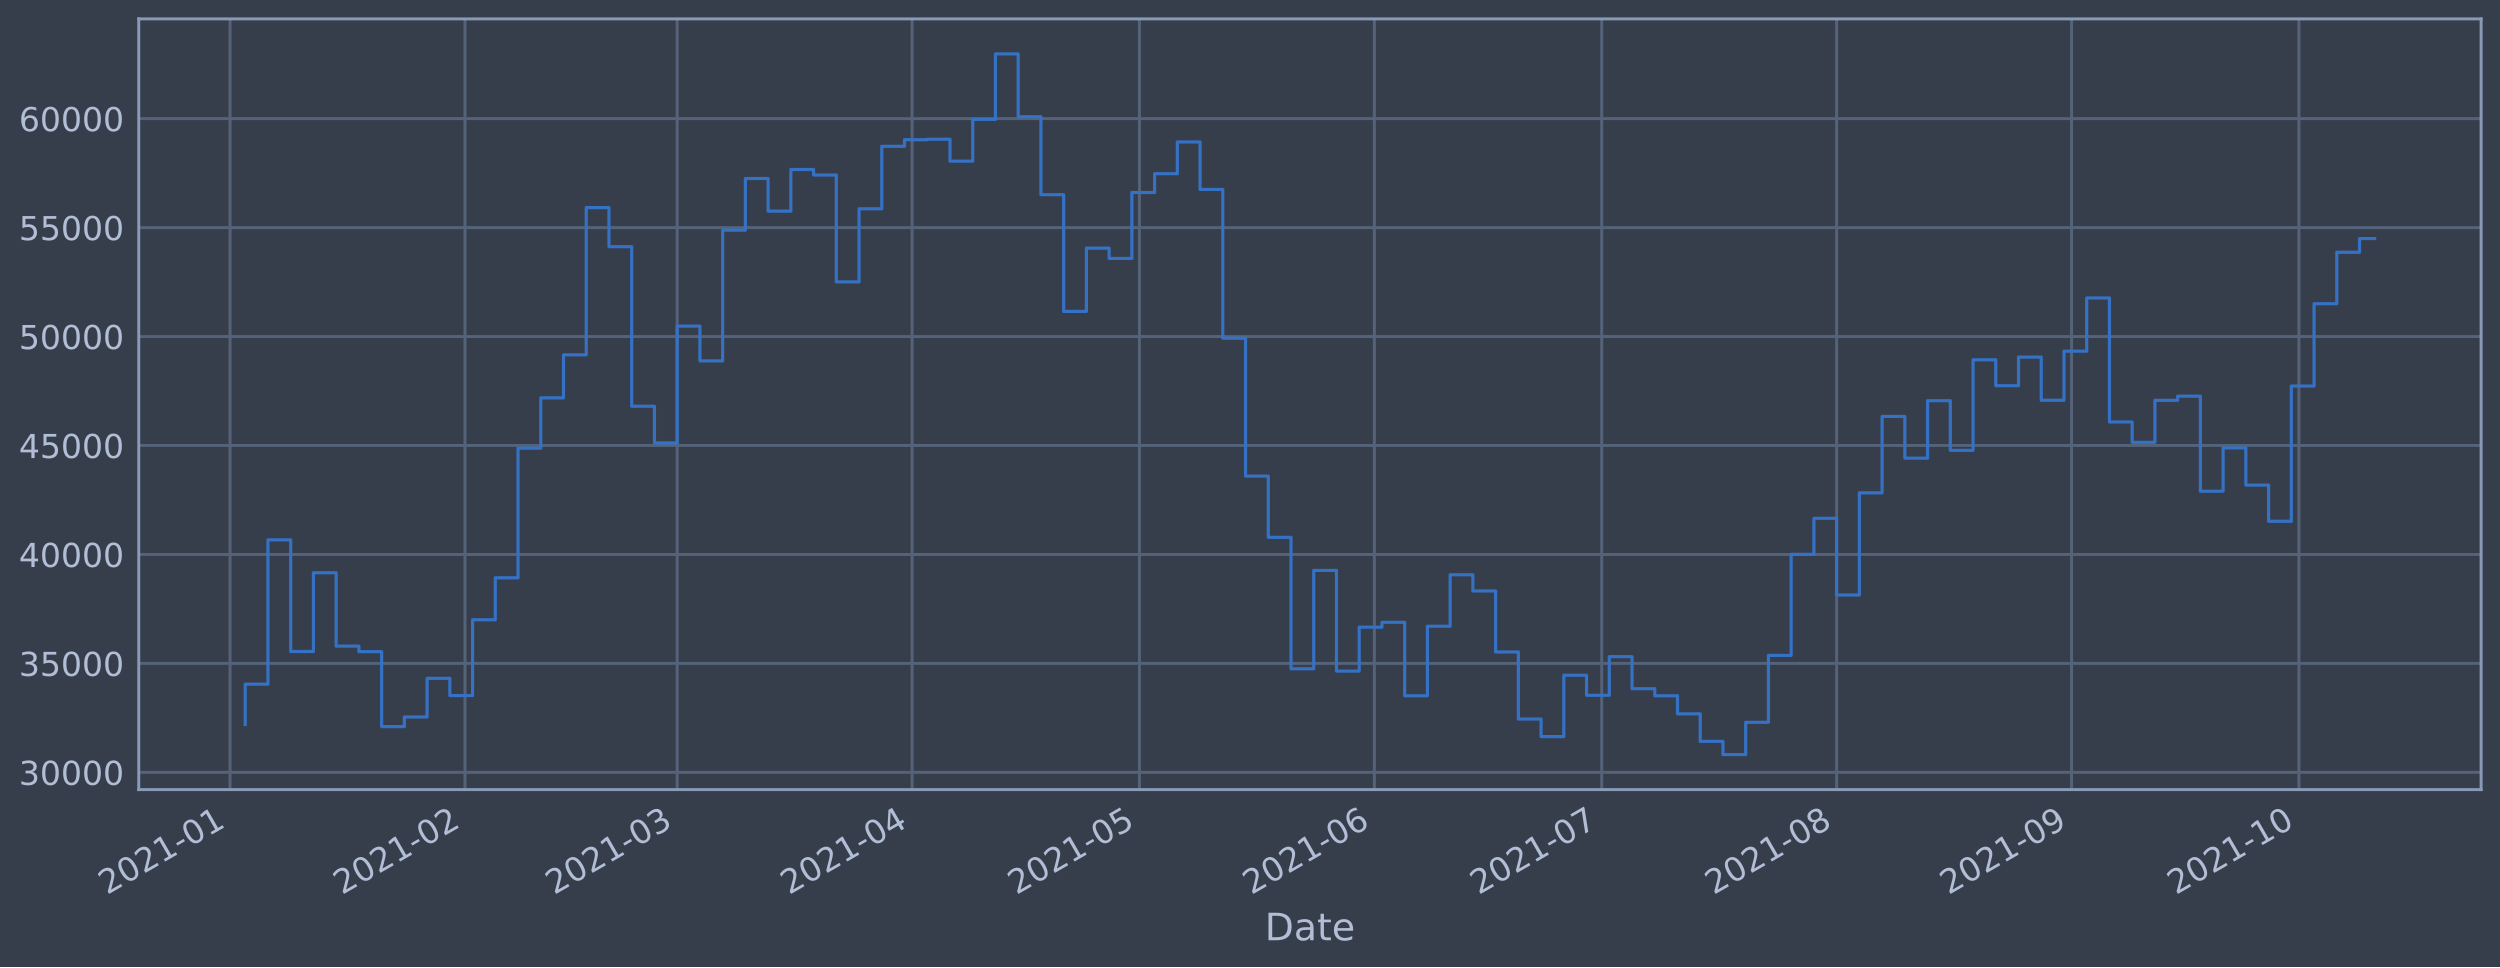
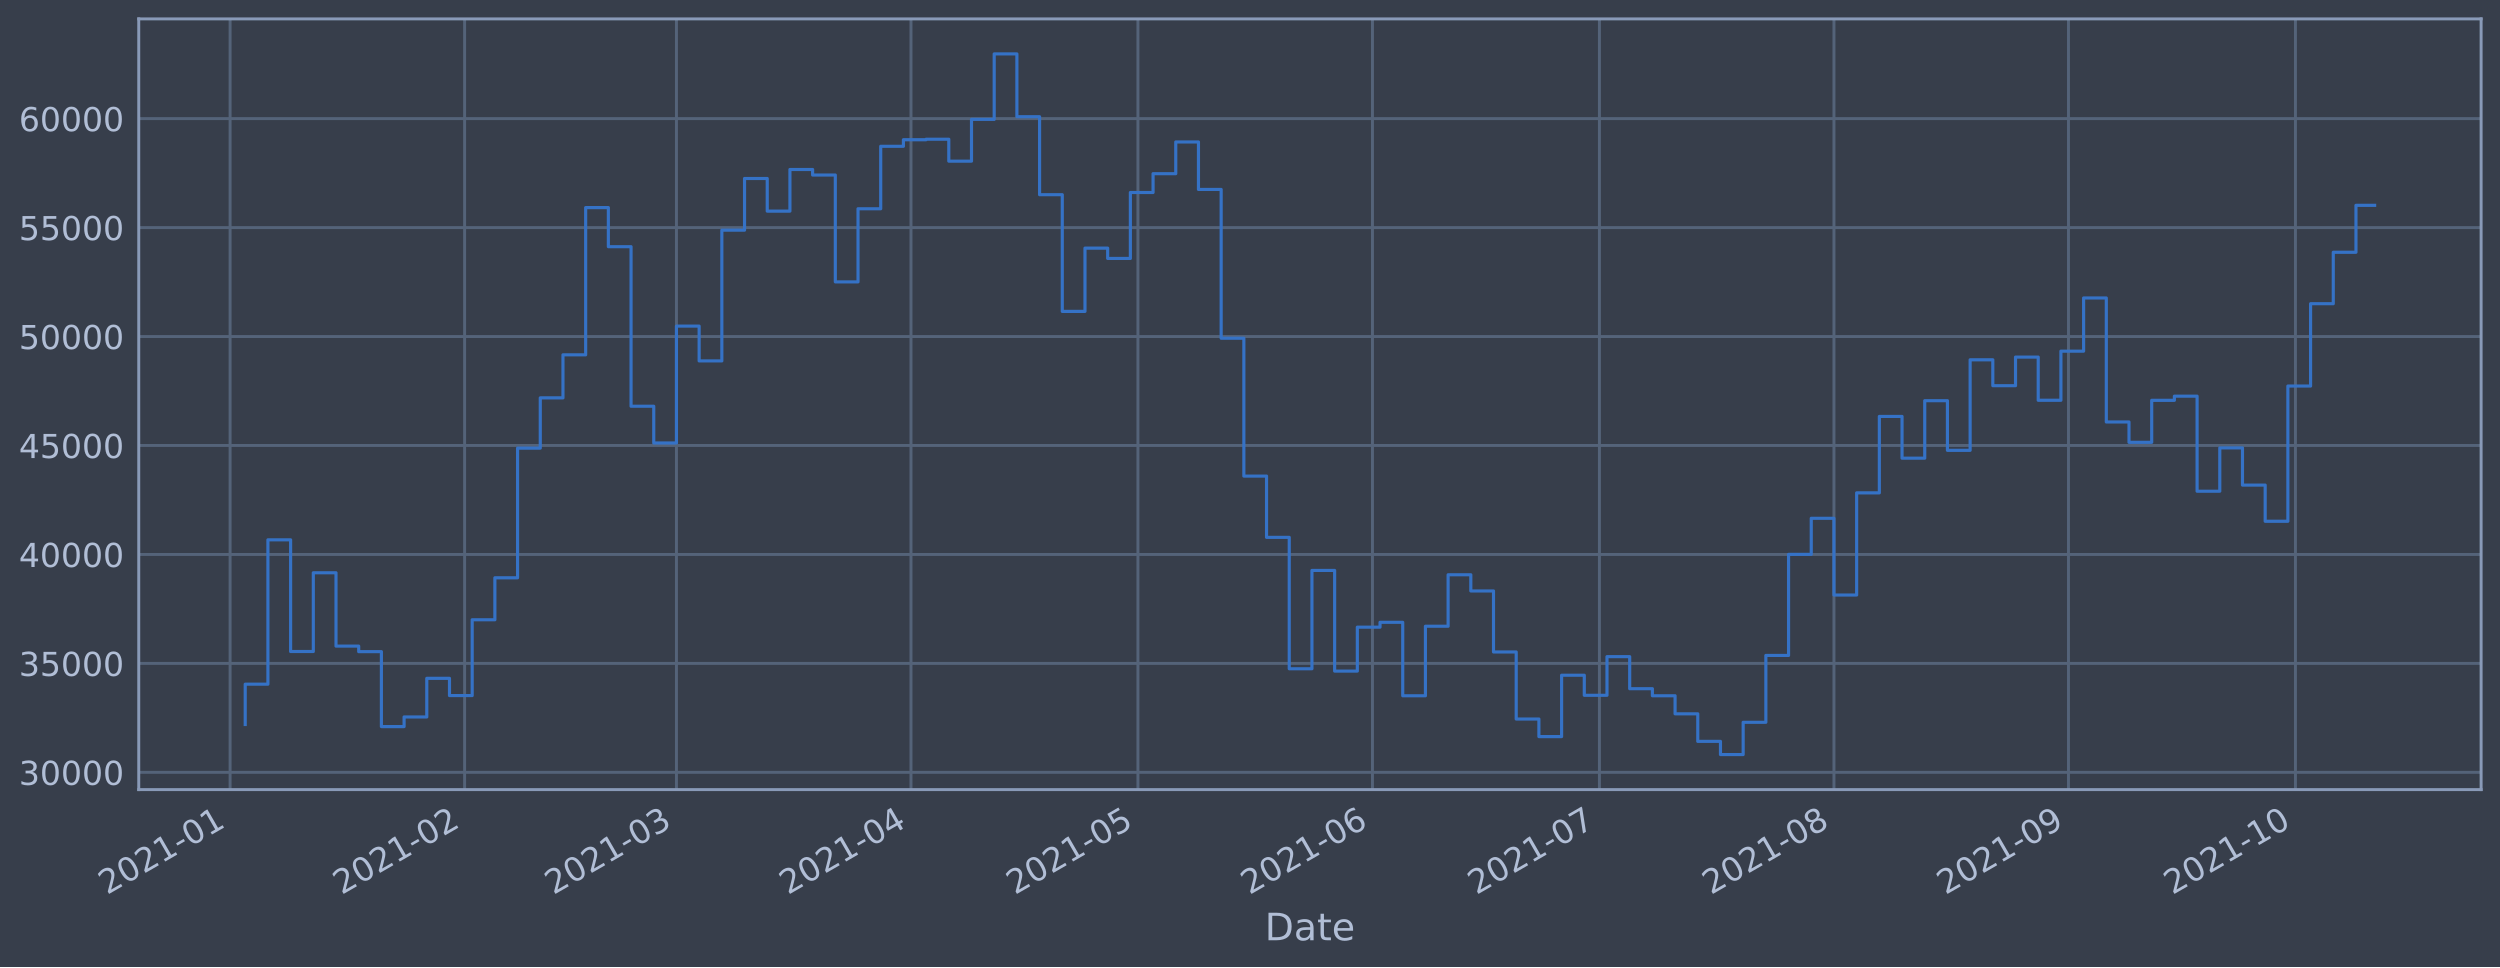
<svg xmlns="http://www.w3.org/2000/svg" xmlns:xlink="http://www.w3.org/1999/xlink" height="368.58pt" version="1.1" viewBox="0 0 952.884 368.58" width="952.884pt">
  <defs>
    <style type="text/css">*{stroke-linecap:butt;stroke-linejoin:round;}</style>
  </defs>
  <g id="figure_1">
    <g id="patch_1">
      <path d="M 0 368.58  L 952.884 368.58  L 952.884 0  L 0 0  z " style="fill:#373e4b;" />
    </g>
    <g id="axes_1">
      <g id="patch_2">
        <path d="M 52.884 300.96  L 945.684 300.96  L 945.684 7.2  L 52.884 7.2  z " style="fill:#373e4b;" />
      </g>
      <g id="matplotlib.axis_1">
        <g id="xtick_1">
          <g id="line2d_1">
-             <path clip-path="url(#p0b27777899)" d="M 87.689 300.96  L 87.689 7.2  " style="fill:none;stroke:#546379;stroke-linecap:square;stroke-width:1.12;" />
+             <path clip-path="url(#pcb8ce8fae8)" d="M 87.698 300.96  L 87.698 7.2  " style="fill:none;stroke:#546379;stroke-linecap:square;stroke-width:1.12;" />
          </g>
          <g id="line2d_2" />
          <g id="text_1">
-             <g style="fill:#b1bed6;" transform="translate(40.78539 341.1745)rotate(-30)scale(0.126 -0.126)">
+             <g style="fill:#b1bed6;" transform="translate(40.79514 341.1745)rotate(-30)scale(0.126 -0.126)">
              <defs>
                <path d="M 1228 531  L 3431 531  L 3431 0  L 469 0  L 469 531  Q 828 903 1448 1529  Q 2069 2156 2228 2338  Q 2531 2678 2651 2914  Q 2772 3150 2772 3378  Q 2772 3750 2511 3984  Q 2250 4219 1831 4219  Q 1534 4219 1204 4116  Q 875 4013 500 3803  L 500 4441  Q 881 4594 1212 4672  Q 1544 4750 1819 4750  Q 2544 4750 2975 4387  Q 3406 4025 3406 3419  Q 3406 3131 3298 2873  Q 3191 2616 2906 2266  Q 2828 2175 2409 1742  Q 1991 1309 1228 531  z " id="DejaVuSans-32" transform="scale(0.015625)" />
                <path d="M 2034 4250  Q 1547 4250 1301 3770  Q 1056 3291 1056 2328  Q 1056 1369 1301 889  Q 1547 409 2034 409  Q 2525 409 2770 889  Q 3016 1369 3016 2328  Q 3016 3291 2770 3770  Q 2525 4250 2034 4250  z M 2034 4750  Q 2819 4750 3233 4129  Q 3647 3509 3647 2328  Q 3647 1150 3233 529  Q 2819 -91 2034 -91  Q 1250 -91 836 529  Q 422 1150 422 2328  Q 422 3509 836 4129  Q 1250 4750 2034 4750  z " id="DejaVuSans-30" transform="scale(0.015625)" />
                <path d="M 794 531  L 1825 531  L 1825 4091  L 703 3866  L 703 4441  L 1819 4666  L 2450 4666  L 2450 531  L 3481 531  L 3481 0  L 794 0  L 794 531  z " id="DejaVuSans-31" transform="scale(0.015625)" />
                <path d="M 313 2009  L 1997 2009  L 1997 1497  L 313 1497  L 313 2009  z " id="DejaVuSans-2d" transform="scale(0.015625)" />
              </defs>
              <use xlink:href="#DejaVuSans-32" />
              <use x="63.623" xlink:href="#DejaVuSans-30" />
              <use x="127.246" xlink:href="#DejaVuSans-32" />
              <use x="190.869" xlink:href="#DejaVuSans-31" />
              <use x="254.492" xlink:href="#DejaVuSans-2d" />
              <use x="290.576" xlink:href="#DejaVuSans-30" />
              <use x="354.199" xlink:href="#DejaVuSans-31" />
            </g>
          </g>
        </g>
        <g id="xtick_2">
          <g id="line2d_3">
-             <path clip-path="url(#p0b27777899)" d="M 177.231 300.96  L 177.231 7.2  " style="fill:none;stroke:#546379;stroke-linecap:square;stroke-width:1.12;" />
+             <path clip-path="url(#pcb8ce8fae8)" d="M 177.089 300.96  L 177.089 7.2  " style="fill:none;stroke:#546379;stroke-linecap:square;stroke-width:1.12;" />
          </g>
          <g id="line2d_4" />
          <g id="text_2">
-             <g style="fill:#b1bed6;" transform="translate(130.3273 341.1745)rotate(-30)scale(0.126 -0.126)">
+             <g style="fill:#b1bed6;" transform="translate(130.186 341.1745)rotate(-30)scale(0.126 -0.126)">
              <use xlink:href="#DejaVuSans-32" />
              <use x="63.623" xlink:href="#DejaVuSans-30" />
              <use x="127.246" xlink:href="#DejaVuSans-32" />
              <use x="190.869" xlink:href="#DejaVuSans-31" />
              <use x="254.492" xlink:href="#DejaVuSans-2d" />
              <use x="290.576" xlink:href="#DejaVuSans-30" />
              <use x="354.199" xlink:href="#DejaVuSans-32" />
            </g>
          </g>
        </g>
        <g id="xtick_3">
          <g id="line2d_5">
-             <path clip-path="url(#p0b27777899)" d="M 258.107 300.96  L 258.107 7.2  " style="fill:none;stroke:#546379;stroke-linecap:square;stroke-width:1.12;" />
+             <path clip-path="url(#pcb8ce8fae8)" d="M 257.829 300.96  L 257.829 7.2  " style="fill:none;stroke:#546379;stroke-linecap:square;stroke-width:1.12;" />
          </g>
          <g id="line2d_6" />
          <g id="text_3">
-             <g style="fill:#b1bed6;" transform="translate(211.2039 341.1745)rotate(-30)scale(0.126 -0.126)">
+             <g style="fill:#b1bed6;" transform="translate(210.9261 341.1745)rotate(-30)scale(0.126 -0.126)">
              <defs>
                <path d="M 2597 2516  Q 3050 2419 3304 2112  Q 3559 1806 3559 1356  Q 3559 666 3084 287  Q 2609 -91 1734 -91  Q 1441 -91 1130 -33  Q 819 25 488 141  L 488 750  Q 750 597 1062 519  Q 1375 441 1716 441  Q 2309 441 2620 675  Q 2931 909 2931 1356  Q 2931 1769 2642 2001  Q 2353 2234 1838 2234  L 1294 2234  L 1294 2753  L 1863 2753  Q 2328 2753 2575 2939  Q 2822 3125 2822 3475  Q 2822 3834 2567 4026  Q 2313 4219 1838 4219  Q 1578 4219 1281 4162  Q 984 4106 628 3988  L 628 4550  Q 988 4650 1302 4700  Q 1616 4750 1894 4750  Q 2613 4750 3031 4423  Q 3450 4097 3450 3541  Q 3450 3153 3228 2886  Q 3006 2619 2597 2516  z " id="DejaVuSans-33" transform="scale(0.015625)" />
              </defs>
              <use xlink:href="#DejaVuSans-32" />
              <use x="63.623" xlink:href="#DejaVuSans-30" />
              <use x="127.246" xlink:href="#DejaVuSans-32" />
              <use x="190.869" xlink:href="#DejaVuSans-31" />
              <use x="254.492" xlink:href="#DejaVuSans-2d" />
              <use x="290.576" xlink:href="#DejaVuSans-30" />
              <use x="354.199" xlink:href="#DejaVuSans-33" />
            </g>
          </g>
        </g>
        <g id="xtick_4">
          <g id="line2d_7">
-             <path clip-path="url(#p0b27777899)" d="M 347.649 300.96  L 347.649 7.2  " style="fill:none;stroke:#546379;stroke-linecap:square;stroke-width:1.12;" />
+             <path clip-path="url(#pcb8ce8fae8)" d="M 347.22 300.96  L 347.22 7.2  " style="fill:none;stroke:#546379;stroke-linecap:square;stroke-width:1.12;" />
          </g>
          <g id="line2d_8" />
          <g id="text_4">
-             <g style="fill:#b1bed6;" transform="translate(300.7459 341.1745)rotate(-30)scale(0.126 -0.126)">
+             <g style="fill:#b1bed6;" transform="translate(300.3169 341.1745)rotate(-30)scale(0.126 -0.126)">
              <defs>
                <path d="M 2419 4116  L 825 1625  L 2419 1625  L 2419 4116  z M 2253 4666  L 3047 4666  L 3047 1625  L 3713 1625  L 3713 1100  L 3047 1100  L 3047 0  L 2419 0  L 2419 1100  L 313 1100  L 313 1709  L 2253 4666  z " id="DejaVuSans-34" transform="scale(0.015625)" />
              </defs>
              <use xlink:href="#DejaVuSans-32" />
              <use x="63.623" xlink:href="#DejaVuSans-30" />
              <use x="127.246" xlink:href="#DejaVuSans-32" />
              <use x="190.869" xlink:href="#DejaVuSans-31" />
              <use x="254.492" xlink:href="#DejaVuSans-2d" />
              <use x="290.576" xlink:href="#DejaVuSans-30" />
              <use x="354.199" xlink:href="#DejaVuSans-34" />
            </g>
          </g>
        </g>
        <g id="xtick_5">
          <g id="line2d_9">
-             <path clip-path="url(#p0b27777899)" d="M 434.303 300.96  L 434.303 7.2  " style="fill:none;stroke:#546379;stroke-linecap:square;stroke-width:1.12;" />
+             <path clip-path="url(#pcb8ce8fae8)" d="M 433.727 300.96  L 433.727 7.2  " style="fill:none;stroke:#546379;stroke-linecap:square;stroke-width:1.12;" />
          </g>
          <g id="line2d_10" />
          <g id="text_5">
-             <g style="fill:#b1bed6;" transform="translate(387.3994 341.1745)rotate(-30)scale(0.126 -0.126)">
+             <g style="fill:#b1bed6;" transform="translate(386.8242 341.1745)rotate(-30)scale(0.126 -0.126)">
              <defs>
                <path d="M 691 4666  L 3169 4666  L 3169 4134  L 1269 4134  L 1269 2991  Q 1406 3038 1543 3061  Q 1681 3084 1819 3084  Q 2600 3084 3056 2656  Q 3513 2228 3513 1497  Q 3513 744 3044 326  Q 2575 -91 1722 -91  Q 1428 -91 1123 -41  Q 819 9 494 109  L 494 744  Q 775 591 1075 516  Q 1375 441 1709 441  Q 2250 441 2565 725  Q 2881 1009 2881 1497  Q 2881 1984 2565 2268  Q 2250 2553 1709 2553  Q 1456 2553 1204 2497  Q 953 2441 691 2322  L 691 4666  z " id="DejaVuSans-35" transform="scale(0.015625)" />
              </defs>
              <use xlink:href="#DejaVuSans-32" />
              <use x="63.623" xlink:href="#DejaVuSans-30" />
              <use x="127.246" xlink:href="#DejaVuSans-32" />
              <use x="190.869" xlink:href="#DejaVuSans-31" />
              <use x="254.492" xlink:href="#DejaVuSans-2d" />
              <use x="290.576" xlink:href="#DejaVuSans-30" />
              <use x="354.199" xlink:href="#DejaVuSans-35" />
            </g>
          </g>
        </g>
        <g id="xtick_6">
          <g id="line2d_11">
-             <path clip-path="url(#p0b27777899)" d="M 523.845 300.96  L 523.845 7.2  " style="fill:none;stroke:#546379;stroke-linecap:square;stroke-width:1.12;" />
+             <path clip-path="url(#pcb8ce8fae8)" d="M 523.118 300.96  L 523.118 7.2  " style="fill:none;stroke:#546379;stroke-linecap:square;stroke-width:1.12;" />
          </g>
          <g id="line2d_12" />
          <g id="text_6">
-             <g style="fill:#b1bed6;" transform="translate(476.9413 341.1745)rotate(-30)scale(0.126 -0.126)">
+             <g style="fill:#b1bed6;" transform="translate(476.215 341.1745)rotate(-30)scale(0.126 -0.126)">
              <defs>
                <path d="M 2113 2584  Q 1688 2584 1439 2293  Q 1191 2003 1191 1497  Q 1191 994 1439 701  Q 1688 409 2113 409  Q 2538 409 2786 701  Q 3034 994 3034 1497  Q 3034 2003 2786 2293  Q 2538 2584 2113 2584  z M 3366 4563  L 3366 3988  Q 3128 4100 2886 4159  Q 2644 4219 2406 4219  Q 1781 4219 1451 3797  Q 1122 3375 1075 2522  Q 1259 2794 1537 2939  Q 1816 3084 2150 3084  Q 2853 3084 3261 2657  Q 3669 2231 3669 1497  Q 3669 778 3244 343  Q 2819 -91 2113 -91  Q 1303 -91 875 529  Q 447 1150 447 2328  Q 447 3434 972 4092  Q 1497 4750 2381 4750  Q 2619 4750 2861 4703  Q 3103 4656 3366 4563  z " id="DejaVuSans-36" transform="scale(0.015625)" />
              </defs>
              <use xlink:href="#DejaVuSans-32" />
              <use x="63.623" xlink:href="#DejaVuSans-30" />
              <use x="127.246" xlink:href="#DejaVuSans-32" />
              <use x="190.869" xlink:href="#DejaVuSans-31" />
              <use x="254.492" xlink:href="#DejaVuSans-2d" />
              <use x="290.576" xlink:href="#DejaVuSans-30" />
              <use x="354.199" xlink:href="#DejaVuSans-36" />
            </g>
          </g>
        </g>
        <g id="xtick_7">
          <g id="line2d_13">
-             <path clip-path="url(#p0b27777899)" d="M 610.498 300.96  L 610.498 7.2  " style="fill:none;stroke:#546379;stroke-linecap:square;stroke-width:1.12;" />
+             <path clip-path="url(#pcb8ce8fae8)" d="M 609.626 300.96  L 609.626 7.2  " style="fill:none;stroke:#546379;stroke-linecap:square;stroke-width:1.12;" />
          </g>
          <g id="line2d_14" />
          <g id="text_7">
-             <g style="fill:#b1bed6;" transform="translate(563.5948 341.1745)rotate(-30)scale(0.126 -0.126)">
+             <g style="fill:#b1bed6;" transform="translate(562.7223 341.1745)rotate(-30)scale(0.126 -0.126)">
              <defs>
                <path d="M 525 4666  L 3525 4666  L 3525 4397  L 1831 0  L 1172 0  L 2766 4134  L 525 4134  L 525 4666  z " id="DejaVuSans-37" transform="scale(0.015625)" />
              </defs>
              <use xlink:href="#DejaVuSans-32" />
              <use x="63.623" xlink:href="#DejaVuSans-30" />
              <use x="127.246" xlink:href="#DejaVuSans-32" />
              <use x="190.869" xlink:href="#DejaVuSans-31" />
              <use x="254.492" xlink:href="#DejaVuSans-2d" />
              <use x="290.576" xlink:href="#DejaVuSans-30" />
              <use x="354.199" xlink:href="#DejaVuSans-37" />
            </g>
          </g>
        </g>
        <g id="xtick_8">
          <g id="line2d_15">
-             <path clip-path="url(#p0b27777899)" d="M 700.04 300.96  L 700.04 7.2  " style="fill:none;stroke:#546379;stroke-linecap:square;stroke-width:1.12;" />
+             <path clip-path="url(#pcb8ce8fae8)" d="M 699.016 300.96  L 699.016 7.2  " style="fill:none;stroke:#546379;stroke-linecap:square;stroke-width:1.12;" />
          </g>
          <g id="line2d_16" />
          <g id="text_8">
-             <g style="fill:#b1bed6;" transform="translate(653.1368 341.1745)rotate(-30)scale(0.126 -0.126)">
+             <g style="fill:#b1bed6;" transform="translate(652.1131 341.1745)rotate(-30)scale(0.126 -0.126)">
              <defs>
                <path d="M 2034 2216  Q 1584 2216 1326 1975  Q 1069 1734 1069 1313  Q 1069 891 1326 650  Q 1584 409 2034 409  Q 2484 409 2743 651  Q 3003 894 3003 1313  Q 3003 1734 2745 1975  Q 2488 2216 2034 2216  z M 1403 2484  Q 997 2584 770 2862  Q 544 3141 544 3541  Q 544 4100 942 4425  Q 1341 4750 2034 4750  Q 2731 4750 3128 4425  Q 3525 4100 3525 3541  Q 3525 3141 3298 2862  Q 3072 2584 2669 2484  Q 3125 2378 3379 2068  Q 3634 1759 3634 1313  Q 3634 634 3220 271  Q 2806 -91 2034 -91  Q 1263 -91 848 271  Q 434 634 434 1313  Q 434 1759 690 2068  Q 947 2378 1403 2484  z M 1172 3481  Q 1172 3119 1398 2916  Q 1625 2713 2034 2713  Q 2441 2713 2670 2916  Q 2900 3119 2900 3481  Q 2900 3844 2670 4047  Q 2441 4250 2034 4250  Q 1625 4250 1398 4047  Q 1172 3844 1172 3481  z " id="DejaVuSans-38" transform="scale(0.015625)" />
              </defs>
              <use xlink:href="#DejaVuSans-32" />
              <use x="63.623" xlink:href="#DejaVuSans-30" />
              <use x="127.246" xlink:href="#DejaVuSans-32" />
              <use x="190.869" xlink:href="#DejaVuSans-31" />
              <use x="254.492" xlink:href="#DejaVuSans-2d" />
              <use x="290.576" xlink:href="#DejaVuSans-30" />
              <use x="354.199" xlink:href="#DejaVuSans-38" />
            </g>
          </g>
        </g>
        <g id="xtick_9">
          <g id="line2d_17">
-             <path clip-path="url(#p0b27777899)" d="M 789.582 300.96  L 789.582 7.2  " style="fill:none;stroke:#546379;stroke-linecap:square;stroke-width:1.12;" />
+             <path clip-path="url(#pcb8ce8fae8)" d="M 788.407 300.96  L 788.407 7.2  " style="fill:none;stroke:#546379;stroke-linecap:square;stroke-width:1.12;" />
          </g>
          <g id="line2d_18" />
          <g id="text_9">
-             <g style="fill:#b1bed6;" transform="translate(742.6787 341.1745)rotate(-30)scale(0.126 -0.126)">
+             <g style="fill:#b1bed6;" transform="translate(741.504 341.1745)rotate(-30)scale(0.126 -0.126)">
              <defs>
                <path d="M 703 97  L 703 672  Q 941 559 1184 500  Q 1428 441 1663 441  Q 2288 441 2617 861  Q 2947 1281 2994 2138  Q 2813 1869 2534 1725  Q 2256 1581 1919 1581  Q 1219 1581 811 2004  Q 403 2428 403 3163  Q 403 3881 828 4315  Q 1253 4750 1959 4750  Q 2769 4750 3195 4129  Q 3622 3509 3622 2328  Q 3622 1225 3098 567  Q 2575 -91 1691 -91  Q 1453 -91 1209 -44  Q 966 3 703 97  z M 1959 2075  Q 2384 2075 2632 2365  Q 2881 2656 2881 3163  Q 2881 3666 2632 3958  Q 2384 4250 1959 4250  Q 1534 4250 1286 3958  Q 1038 3666 1038 3163  Q 1038 2656 1286 2365  Q 1534 2075 1959 2075  z " id="DejaVuSans-39" transform="scale(0.015625)" />
              </defs>
              <use xlink:href="#DejaVuSans-32" />
              <use x="63.623" xlink:href="#DejaVuSans-30" />
              <use x="127.246" xlink:href="#DejaVuSans-32" />
              <use x="190.869" xlink:href="#DejaVuSans-31" />
              <use x="254.492" xlink:href="#DejaVuSans-2d" />
              <use x="290.576" xlink:href="#DejaVuSans-30" />
              <use x="354.199" xlink:href="#DejaVuSans-39" />
            </g>
          </g>
        </g>
        <g id="xtick_10">
          <g id="line2d_19">
-             <path clip-path="url(#p0b27777899)" d="M 876.235 300.96  L 876.235 7.2  " style="fill:none;stroke:#546379;stroke-linecap:square;stroke-width:1.12;" />
+             <path clip-path="url(#pcb8ce8fae8)" d="M 874.915 300.96  L 874.915 7.2  " style="fill:none;stroke:#546379;stroke-linecap:square;stroke-width:1.12;" />
          </g>
          <g id="line2d_20" />
          <g id="text_10">
-             <g style="fill:#b1bed6;" transform="translate(829.3322 341.1745)rotate(-30)scale(0.126 -0.126)">
+             <g style="fill:#b1bed6;" transform="translate(828.0112 341.1745)rotate(-30)scale(0.126 -0.126)">
              <use xlink:href="#DejaVuSans-32" />
              <use x="63.623" xlink:href="#DejaVuSans-30" />
              <use x="127.246" xlink:href="#DejaVuSans-32" />
              <use x="190.869" xlink:href="#DejaVuSans-31" />
              <use x="254.492" xlink:href="#DejaVuSans-2d" />
              <use x="290.576" xlink:href="#DejaVuSans-31" />
              <use x="354.199" xlink:href="#DejaVuSans-30" />
            </g>
          </g>
        </g>
        <g id="text_11">
          <g style="fill:#b1bed6;" transform="translate(482.0746 358.3856)scale(0.144 -0.144)">
            <defs>
              <path d="M 1259 4147  L 1259 519  L 2022 519  Q 2988 519 3436 956  Q 3884 1394 3884 2338  Q 3884 3275 3436 3711  Q 2988 4147 2022 4147  L 1259 4147  z M 628 4666  L 1925 4666  Q 3281 4666 3915 4102  Q 4550 3538 4550 2338  Q 4550 1131 3912 565  Q 3275 0 1925 0  L 628 0  L 628 4666  z " id="DejaVuSans-44" transform="scale(0.015625)" />
              <path d="M 2194 1759  Q 1497 1759 1228 1600  Q 959 1441 959 1056  Q 959 750 1161 570  Q 1363 391 1709 391  Q 2188 391 2477 730  Q 2766 1069 2766 1631  L 2766 1759  L 2194 1759  z M 3341 1997  L 3341 0  L 2766 0  L 2766 531  Q 2569 213 2275 61  Q 1981 -91 1556 -91  Q 1019 -91 701 211  Q 384 513 384 1019  Q 384 1609 779 1909  Q 1175 2209 1959 2209  L 2766 2209  L 2766 2266  Q 2766 2663 2505 2880  Q 2244 3097 1772 3097  Q 1472 3097 1187 3025  Q 903 2953 641 2809  L 641 3341  Q 956 3463 1253 3523  Q 1550 3584 1831 3584  Q 2591 3584 2966 3190  Q 3341 2797 3341 1997  z " id="DejaVuSans-61" transform="scale(0.015625)" />
              <path d="M 1172 4494  L 1172 3500  L 2356 3500  L 2356 3053  L 1172 3053  L 1172 1153  Q 1172 725 1289 603  Q 1406 481 1766 481  L 2356 481  L 2356 0  L 1766 0  Q 1100 0 847 248  Q 594 497 594 1153  L 594 3053  L 172 3053  L 172 3500  L 594 3500  L 594 4494  L 1172 4494  z " id="DejaVuSans-74" transform="scale(0.015625)" />
              <path d="M 3597 1894  L 3597 1613  L 953 1613  Q 991 1019 1311 708  Q 1631 397 2203 397  Q 2534 397 2845 478  Q 3156 559 3463 722  L 3463 178  Q 3153 47 2828 -22  Q 2503 -91 2169 -91  Q 1331 -91 842 396  Q 353 884 353 1716  Q 353 2575 817 3079  Q 1281 3584 2069 3584  Q 2775 3584 3186 3129  Q 3597 2675 3597 1894  z M 3022 2063  Q 3016 2534 2758 2815  Q 2500 3097 2075 3097  Q 1594 3097 1305 2825  Q 1016 2553 972 2059  L 3022 2063  z " id="DejaVuSans-65" transform="scale(0.015625)" />
            </defs>
            <use xlink:href="#DejaVuSans-44" />
            <use x="77.002" xlink:href="#DejaVuSans-61" />
            <use x="138.281" xlink:href="#DejaVuSans-74" />
            <use x="177.49" xlink:href="#DejaVuSans-65" />
          </g>
        </g>
      </g>
      <g id="matplotlib.axis_2">
        <g id="ytick_1">
          <g id="line2d_21">
-             <path clip-path="url(#p0b27777899)" d="M 52.884 294.384  L 945.684 294.384  " style="fill:none;stroke:#546379;stroke-linecap:square;stroke-width:1.12;" />
+             <path clip-path="url(#pcb8ce8fae8)" d="M 52.884 294.384  L 945.684 294.384  " style="fill:none;stroke:#546379;stroke-linecap:square;stroke-width:1.12;" />
          </g>
          <g id="line2d_22" />
          <g id="text_12">
            <g style="fill:#b1bed6;" transform="translate(7.2 299.1712)scale(0.126 -0.126)">
              <use xlink:href="#DejaVuSans-33" />
              <use x="63.623" xlink:href="#DejaVuSans-30" />
              <use x="127.246" xlink:href="#DejaVuSans-30" />
              <use x="190.869" xlink:href="#DejaVuSans-30" />
              <use x="254.492" xlink:href="#DejaVuSans-30" />
            </g>
          </g>
        </g>
        <g id="ytick_2">
          <g id="line2d_23">
-             <path clip-path="url(#p0b27777899)" d="M 52.884 252.856  L 945.684 252.856  " style="fill:none;stroke:#546379;stroke-linecap:square;stroke-width:1.12;" />
+             <path clip-path="url(#pcb8ce8fae8)" d="M 52.884 252.856  L 945.684 252.856  " style="fill:none;stroke:#546379;stroke-linecap:square;stroke-width:1.12;" />
          </g>
          <g id="line2d_24" />
          <g id="text_13">
            <g style="fill:#b1bed6;" transform="translate(7.2 257.6428)scale(0.126 -0.126)">
              <use xlink:href="#DejaVuSans-33" />
              <use x="63.623" xlink:href="#DejaVuSans-35" />
              <use x="127.246" xlink:href="#DejaVuSans-30" />
              <use x="190.869" xlink:href="#DejaVuSans-30" />
              <use x="254.492" xlink:href="#DejaVuSans-30" />
            </g>
          </g>
        </g>
        <g id="ytick_3">
          <g id="line2d_25">
-             <path clip-path="url(#p0b27777899)" d="M 52.884 211.327  L 945.684 211.327  " style="fill:none;stroke:#546379;stroke-linecap:square;stroke-width:1.12;" />
+             <path clip-path="url(#pcb8ce8fae8)" d="M 52.884 211.327  L 945.684 211.327  " style="fill:none;stroke:#546379;stroke-linecap:square;stroke-width:1.12;" />
          </g>
          <g id="line2d_26" />
          <g id="text_14">
            <g style="fill:#b1bed6;" transform="translate(7.2 216.1143)scale(0.126 -0.126)">
              <use xlink:href="#DejaVuSans-34" />
              <use x="63.623" xlink:href="#DejaVuSans-30" />
              <use x="127.246" xlink:href="#DejaVuSans-30" />
              <use x="190.869" xlink:href="#DejaVuSans-30" />
              <use x="254.492" xlink:href="#DejaVuSans-30" />
            </g>
          </g>
        </g>
        <g id="ytick_4">
          <g id="line2d_27">
-             <path clip-path="url(#p0b27777899)" d="M 52.884 169.799  L 945.684 169.799  " style="fill:none;stroke:#546379;stroke-linecap:square;stroke-width:1.12;" />
+             <path clip-path="url(#pcb8ce8fae8)" d="M 52.884 169.799  L 945.684 169.799  " style="fill:none;stroke:#546379;stroke-linecap:square;stroke-width:1.12;" />
          </g>
          <g id="line2d_28" />
          <g id="text_15">
            <g style="fill:#b1bed6;" transform="translate(7.2 174.5858)scale(0.126 -0.126)">
              <use xlink:href="#DejaVuSans-34" />
              <use x="63.623" xlink:href="#DejaVuSans-35" />
              <use x="127.246" xlink:href="#DejaVuSans-30" />
              <use x="190.869" xlink:href="#DejaVuSans-30" />
              <use x="254.492" xlink:href="#DejaVuSans-30" />
            </g>
          </g>
        </g>
        <g id="ytick_5">
          <g id="line2d_29">
-             <path clip-path="url(#p0b27777899)" d="M 52.884 128.27  L 945.684 128.27  " style="fill:none;stroke:#546379;stroke-linecap:square;stroke-width:1.12;" />
+             <path clip-path="url(#pcb8ce8fae8)" d="M 52.884 128.27  L 945.684 128.27  " style="fill:none;stroke:#546379;stroke-linecap:square;stroke-width:1.12;" />
          </g>
          <g id="line2d_30" />
          <g id="text_16">
            <g style="fill:#b1bed6;" transform="translate(7.2 133.0573)scale(0.126 -0.126)">
              <use xlink:href="#DejaVuSans-35" />
              <use x="63.623" xlink:href="#DejaVuSans-30" />
              <use x="127.246" xlink:href="#DejaVuSans-30" />
              <use x="190.869" xlink:href="#DejaVuSans-30" />
              <use x="254.492" xlink:href="#DejaVuSans-30" />
            </g>
          </g>
        </g>
        <g id="ytick_6">
          <g id="line2d_31">
-             <path clip-path="url(#p0b27777899)" d="M 52.884 86.742  L 945.684 86.742  " style="fill:none;stroke:#546379;stroke-linecap:square;stroke-width:1.12;" />
+             <path clip-path="url(#pcb8ce8fae8)" d="M 52.884 86.742  L 945.684 86.742  " style="fill:none;stroke:#546379;stroke-linecap:square;stroke-width:1.12;" />
          </g>
          <g id="line2d_32" />
          <g id="text_17">
            <g style="fill:#b1bed6;" transform="translate(7.2 91.52883)scale(0.126 -0.126)">
              <use xlink:href="#DejaVuSans-35" />
              <use x="63.623" xlink:href="#DejaVuSans-35" />
              <use x="127.246" xlink:href="#DejaVuSans-30" />
              <use x="190.869" xlink:href="#DejaVuSans-30" />
              <use x="254.492" xlink:href="#DejaVuSans-30" />
            </g>
          </g>
        </g>
        <g id="ytick_7">
          <g id="line2d_33">
-             <path clip-path="url(#p0b27777899)" d="M 52.884 45.213  L 945.684 45.213  " style="fill:none;stroke:#546379;stroke-linecap:square;stroke-width:1.12;" />
+             <path clip-path="url(#pcb8ce8fae8)" d="M 52.884 45.213  L 945.684 45.213  " style="fill:none;stroke:#546379;stroke-linecap:square;stroke-width:1.12;" />
          </g>
          <g id="line2d_34" />
          <g id="text_18">
            <g style="fill:#b1bed6;" transform="translate(7.2 50.00035)scale(0.126 -0.126)">
              <use xlink:href="#DejaVuSans-36" />
              <use x="63.623" xlink:href="#DejaVuSans-30" />
              <use x="127.246" xlink:href="#DejaVuSans-30" />
              <use x="190.869" xlink:href="#DejaVuSans-30" />
              <use x="254.492" xlink:href="#DejaVuSans-30" />
            </g>
          </g>
        </g>
      </g>
      <g id="line2d_35">
-         <path clip-path="url(#p0b27777899)" d="M 93.466 276.149  L 93.466 260.774  L 102.131 260.774  L 102.131 205.76  L 110.796 205.76  L 110.796 248.33  L 119.462 248.33  L 119.462 218.317  L 128.127 218.317  L 128.127 246.269  L 136.792 246.269  L 136.792 248.379  L 145.458 248.379  L 145.458 276.944  L 154.123 276.944  L 154.123 273.273  L 162.788 273.273  L 162.788 258.551  L 171.454 258.551  L 171.454 265.124  L 180.119 265.124  L 180.119 236.227  L 188.784 236.227  L 188.784 220.23  L 197.45 220.23  L 197.45 170.811  L 206.115 170.811  L 206.115 151.649  L 214.78 151.649  L 214.78 135.246  L 223.446 135.246  L 223.446 79.13  L 232.111 79.13  L 232.111 94.023  L 240.777 94.023  L 240.777 154.845  L 249.442 154.845  L 249.442 168.853  L 258.107 168.853  L 258.107 124.303  L 266.773 124.303  L 266.773 137.559  L 275.438 137.559  L 275.438 87.726  L 284.103 87.726  L 284.103 68.027  L 292.769 68.027  L 292.769 80.473  L 301.434 80.473  L 301.434 64.6  L 310.099 64.6  L 310.099 66.715  L 318.765 66.715  L 318.765 107.438  L 327.43 107.438  L 327.43 79.566  L 336.095 79.566  L 336.095 55.76  L 344.761 55.76  L 344.761 53.259  L 353.426 53.259  L 353.426 53.07  L 362.091 53.07  L 362.091 61.421  L 370.757 61.421  L 370.757 45.505  L 379.422 45.505  L 379.422 20.553  L 388.087 20.553  L 388.087 44.49  L 396.753 44.49  L 396.753 74.218  L 405.418 74.218  L 405.418 118.693  L 414.084 118.693  L 414.084 94.577  L 422.749 94.577  L 422.749 98.501  L 431.414 98.501  L 431.414 73.366  L 440.08 73.366  L 440.08 66.2  L 448.745 66.2  L 448.745 54.11  L 457.41 54.11  L 457.41 72.207  L 466.076 72.207  L 466.076 128.914  L 474.741 128.914  L 474.741 181.458  L 483.406 181.458  L 483.406 204.813  L 492.072 204.813  L 492.072 254.894  L 500.737 254.894  L 500.737 217.423  L 509.402 217.423  L 509.402 255.782  L 518.068 255.782  L 518.068 239.046  L 526.733 239.046  L 526.733 237.195  L 535.398 237.195  L 535.398 265.191  L 544.064 265.191  L 544.064 238.698  L 552.729 238.698  L 552.729 219.078  L 561.394 219.078  L 561.394 225.24  L 570.06 225.24  L 570.06 248.502  L 578.725 248.502  L 578.725 274.055  L 587.39 274.055  L 587.39 280.758  L 596.056 280.758  L 596.056 257.368  L 604.721 257.368  L 604.721 265.008  L 613.387 265.008  L 613.387 250.287  L 622.052 250.287  L 622.052 262.498  L 630.717 262.498  L 630.717 265.185  L 639.383 265.185  L 639.383 272.07  L 648.048 272.07  L 648.048 282.58  L 656.713 282.58  L 656.713 287.607  L 665.379 287.607  L 665.379 275.299  L 674.044 275.299  L 674.044 249.823  L 682.709 249.823  L 682.709 211.306  L 691.375 211.306  L 691.375 197.548  L 700.04 197.548  L 700.04 226.792  L 708.705 226.792  L 708.705 187.856  L 717.371 187.856  L 717.371 158.723  L 726.036 158.723  L 726.036 174.635  L 734.701 174.635  L 734.701 152.719  L 743.367 152.719  L 743.367 171.644  L 752.032 171.644  L 752.032 137.141  L 760.697 137.141  L 760.697 147.003  L 769.363 147.003  L 769.363 136.104  L 778.028 136.104  L 778.028 152.566  L 786.694 152.566  L 786.694 133.843  L 795.359 133.843  L 795.359 113.577  L 804.024 113.577  L 804.024 160.842  L 812.69 160.842  L 812.69 168.596  L 821.355 168.596  L 821.355 152.588  L 830.02 152.588  L 830.02 150.998  L 838.686 150.998  L 838.686 187.228  L 847.351 187.228  L 847.351 170.721  L 856.016 170.721  L 856.016 184.893  L 864.682 184.893  L 864.682 198.683  L 873.347 198.683  L 873.347 147.148  L 882.012 147.148  L 882.012 115.763  L 890.678 115.763  L 890.678 96.15  L 899.343 96.15  L 899.343 90.939  L 905.102 90.939  L 905.102 90.939  " style="fill:none;stroke:#3572c6;stroke-linecap:square;stroke-width:1.2;" />
+         <path clip-path="url(#pcb8ce8fae8)" d="M 93.466 276.149  L 93.466 260.774  L 102.116 260.774  L 102.116 205.76  L 110.767 205.76  L 110.767 248.33  L 119.418 248.33  L 119.418 218.317  L 128.068 218.317  L 128.068 246.269  L 136.719 246.269  L 136.719 248.379  L 145.37 248.379  L 145.37 276.944  L 154.021 276.944  L 154.021 273.273  L 162.671 273.273  L 162.671 258.551  L 171.322 258.551  L 171.322 265.124  L 179.973 265.124  L 179.973 236.227  L 188.624 236.227  L 188.624 220.23  L 197.274 220.23  L 197.274 170.811  L 205.925 170.811  L 205.925 151.649  L 214.576 151.649  L 214.576 135.246  L 223.226 135.246  L 223.226 79.13  L 231.877 79.13  L 231.877 94.023  L 240.528 94.023  L 240.528 154.845  L 249.179 154.845  L 249.179 168.853  L 257.829 168.853  L 257.829 124.303  L 266.48 124.303  L 266.48 137.559  L 275.131 137.559  L 275.131 87.726  L 283.782 87.726  L 283.782 68.027  L 292.432 68.027  L 292.432 80.473  L 301.083 80.473  L 301.083 64.6  L 309.734 64.6  L 309.734 66.715  L 318.384 66.715  L 318.384 107.438  L 327.035 107.438  L 327.035 79.566  L 335.686 79.566  L 335.686 55.76  L 344.337 55.76  L 344.337 53.259  L 352.987 53.259  L 352.987 53.07  L 361.638 53.07  L 361.638 61.421  L 370.289 61.421  L 370.289 45.505  L 378.94 45.505  L 378.94 20.553  L 387.59 20.553  L 387.59 44.49  L 396.241 44.49  L 396.241 74.218  L 404.892 74.218  L 404.892 118.693  L 413.542 118.693  L 413.542 94.577  L 422.193 94.577  L 422.193 98.501  L 430.844 98.501  L 430.844 73.366  L 439.495 73.366  L 439.495 66.2  L 448.145 66.2  L 448.145 54.11  L 456.796 54.11  L 456.796 72.207  L 465.447 72.207  L 465.447 128.914  L 474.098 128.914  L 474.098 181.458  L 482.748 181.458  L 482.748 204.813  L 491.399 204.813  L 491.399 254.894  L 500.05 254.894  L 500.05 217.423  L 508.7 217.423  L 508.7 255.782  L 517.351 255.782  L 517.351 239.046  L 526.002 239.046  L 526.002 237.195  L 534.653 237.195  L 534.653 265.191  L 543.303 265.191  L 543.303 238.698  L 551.954 238.698  L 551.954 219.078  L 560.605 219.078  L 560.605 225.24  L 569.256 225.24  L 569.256 248.502  L 577.906 248.502  L 577.906 274.055  L 586.557 274.055  L 586.557 280.758  L 595.208 280.758  L 595.208 257.368  L 603.858 257.368  L 603.858 265.008  L 612.509 265.008  L 612.509 250.287  L 621.16 250.287  L 621.16 262.498  L 629.811 262.498  L 629.811 265.185  L 638.461 265.185  L 638.461 272.07  L 647.112 272.07  L 647.112 282.58  L 655.763 282.58  L 655.763 287.607  L 664.413 287.607  L 664.413 275.299  L 673.064 275.299  L 673.064 249.823  L 681.715 249.823  L 681.715 211.306  L 690.366 211.306  L 690.366 197.548  L 699.016 197.548  L 699.016 226.792  L 707.667 226.792  L 707.667 187.856  L 716.318 187.856  L 716.318 158.723  L 724.969 158.723  L 724.969 174.635  L 733.619 174.635  L 733.619 152.719  L 742.27 152.719  L 742.27 171.644  L 750.921 171.644  L 750.921 137.141  L 759.571 137.141  L 759.571 147.003  L 768.222 147.003  L 768.222 136.104  L 776.873 136.104  L 776.873 152.566  L 785.524 152.566  L 785.524 133.843  L 794.174 133.843  L 794.174 113.577  L 802.825 113.577  L 802.825 160.842  L 811.476 160.842  L 811.476 168.596  L 820.127 168.596  L 820.127 152.588  L 828.777 152.588  L 828.777 150.998  L 837.428 150.998  L 837.428 187.228  L 846.079 187.228  L 846.079 170.721  L 854.729 170.721  L 854.729 184.893  L 863.38 184.893  L 863.38 198.683  L 872.031 198.683  L 872.031 147.148  L 880.682 147.148  L 880.682 115.763  L 889.332 115.763  L 889.332 96.15  L 897.983 96.15  L 897.983 78.266  L 905.102 78.266  L 905.102 78.266  " style="fill:none;stroke:#3572c6;stroke-linecap:square;stroke-width:1.2;" />
      </g>
      <g id="patch_3">
        <path d="M 52.884 300.96  L 52.884 7.2  " style="fill:none;stroke:#899ab8;stroke-linecap:square;stroke-linejoin:miter;stroke-width:1.12;" />
      </g>
      <g id="patch_4">
        <path d="M 945.684 300.96  L 945.684 7.2  " style="fill:none;stroke:#899ab8;stroke-linecap:square;stroke-linejoin:miter;stroke-width:1.12;" />
      </g>
      <g id="patch_5">
        <path d="M 52.884 300.96  L 945.684 300.96  " style="fill:none;stroke:#899ab8;stroke-linecap:square;stroke-linejoin:miter;stroke-width:1.12;" />
      </g>
      <g id="patch_6">
        <path d="M 52.884 7.2  L 945.684 7.2  " style="fill:none;stroke:#899ab8;stroke-linecap:square;stroke-linejoin:miter;stroke-width:1.12;" />
      </g>
    </g>
  </g>
  <defs>
-     <clipPath id="p0b27777899">
+     <clipPath id="pcb8ce8fae8">
      <rect height="293.76" width="892.8" x="52.884" y="7.2" />
    </clipPath>
  </defs>
</svg>
